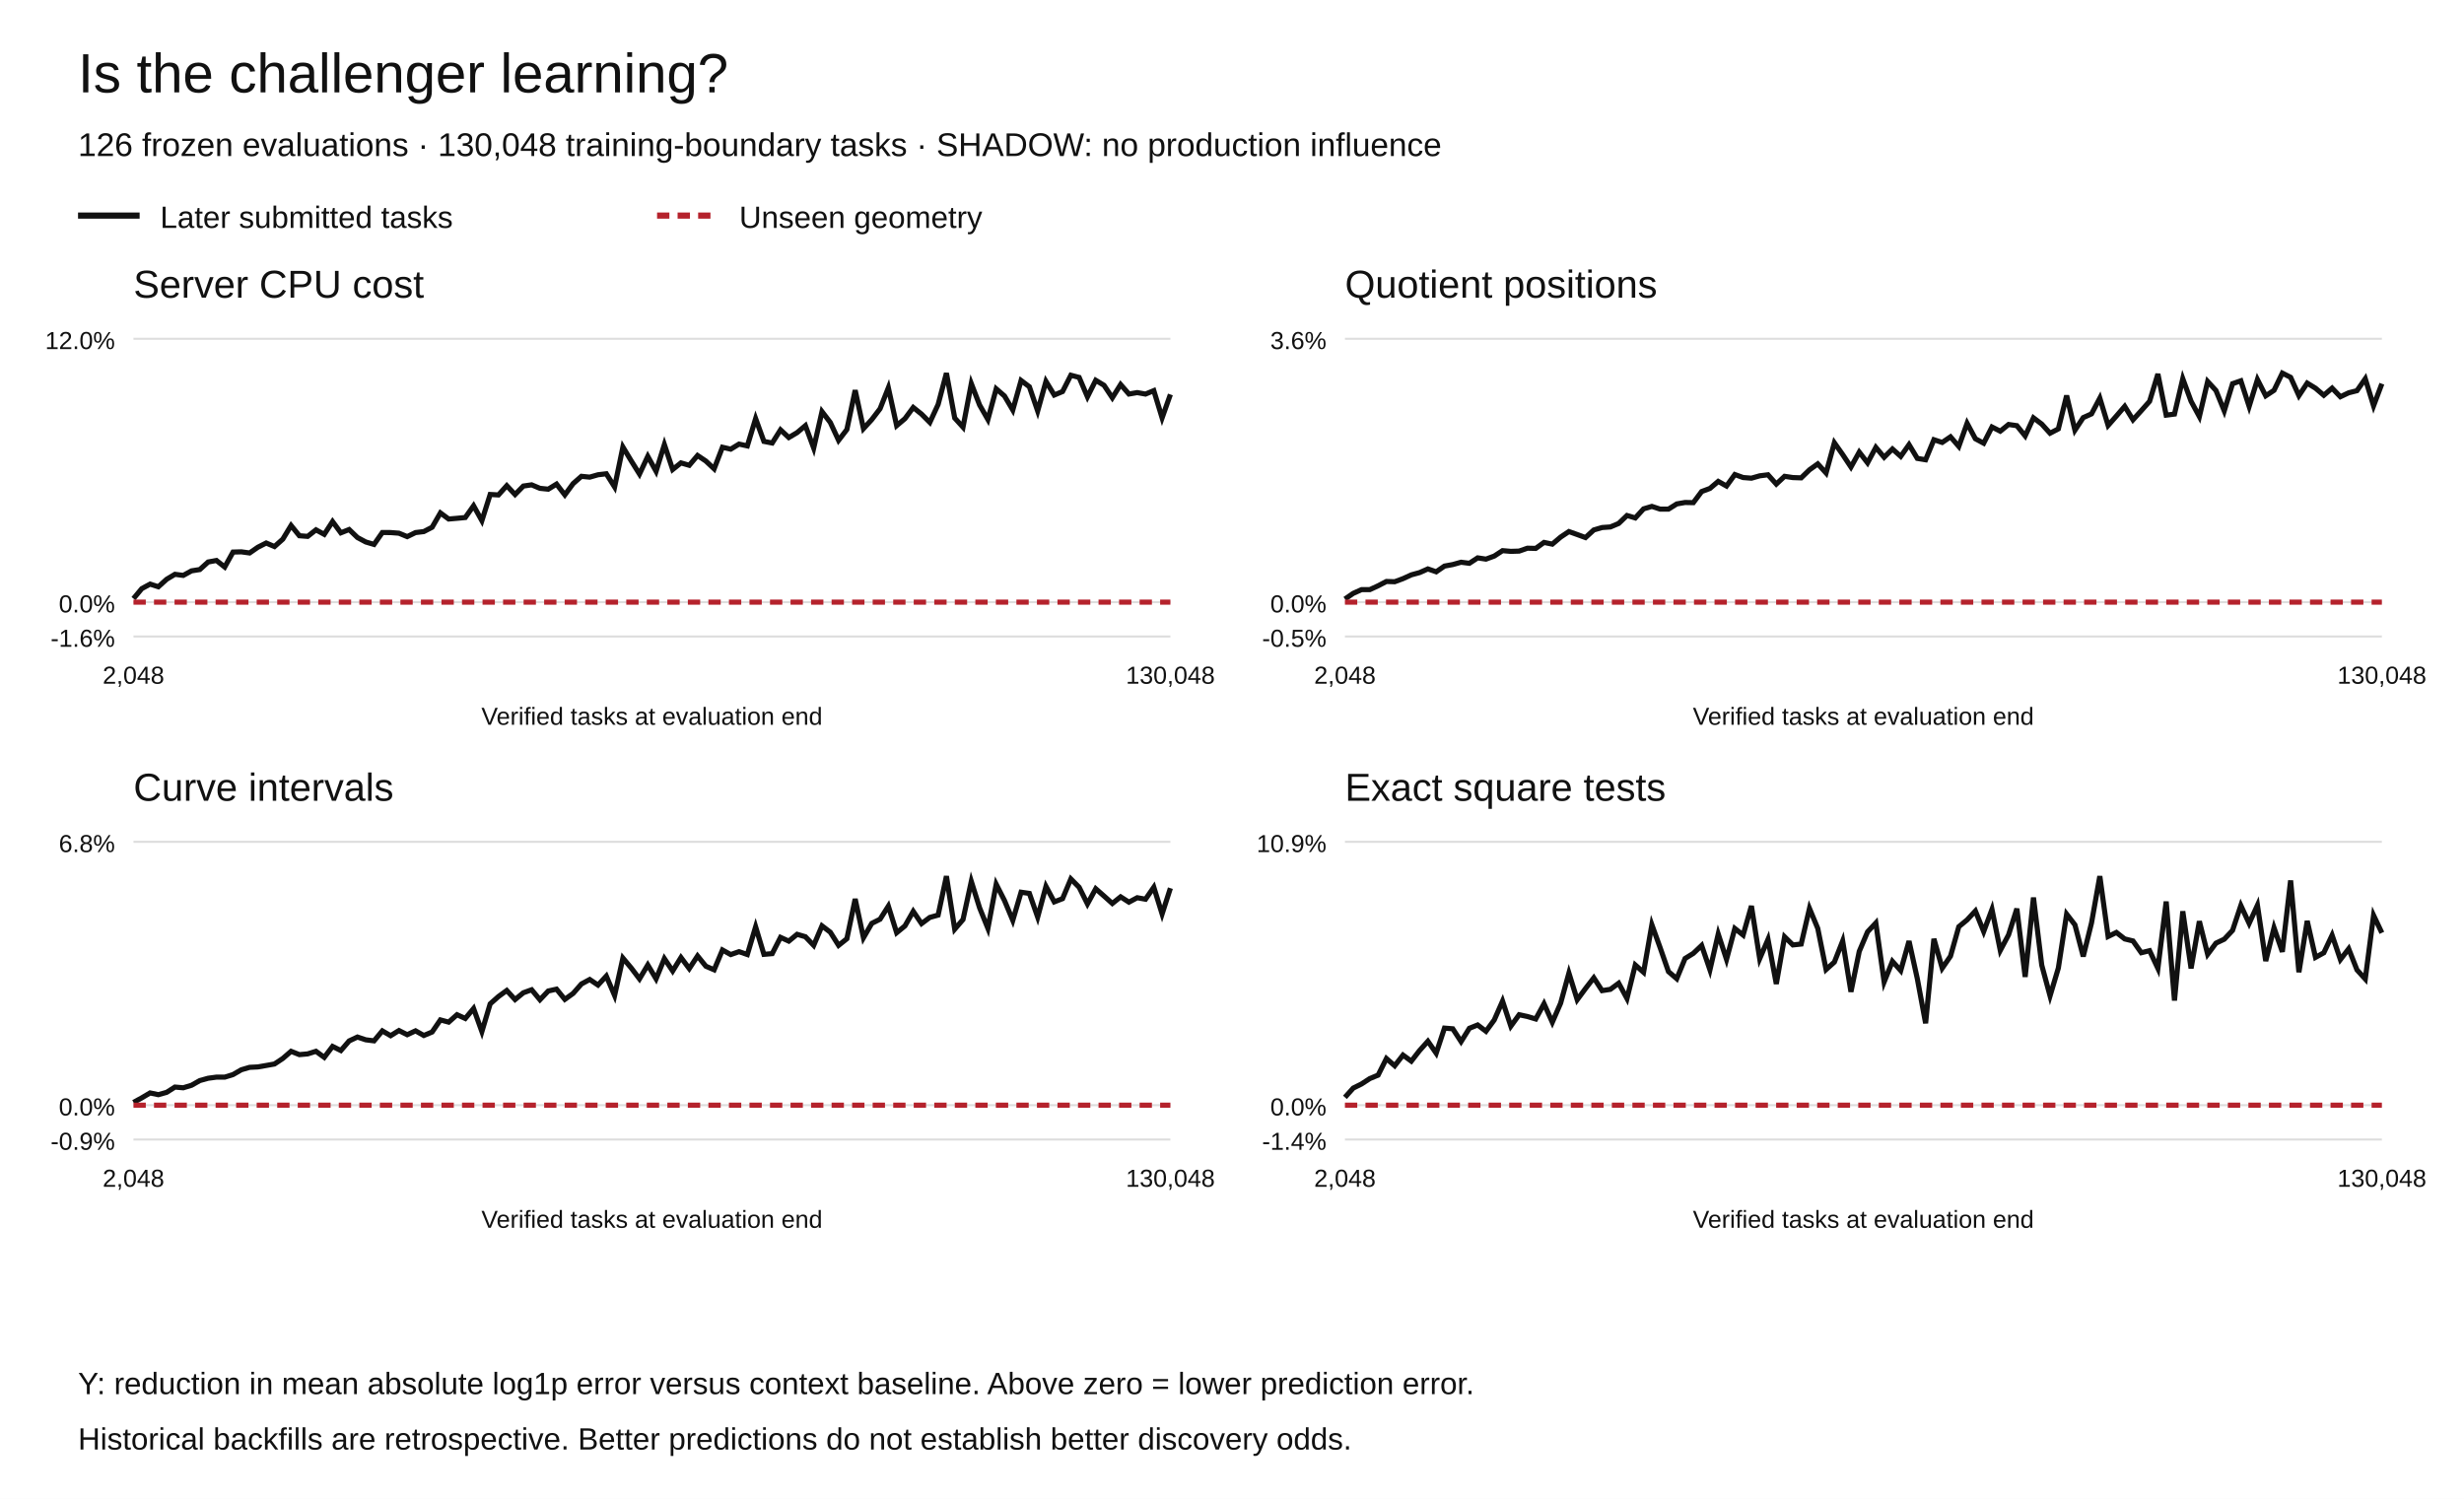
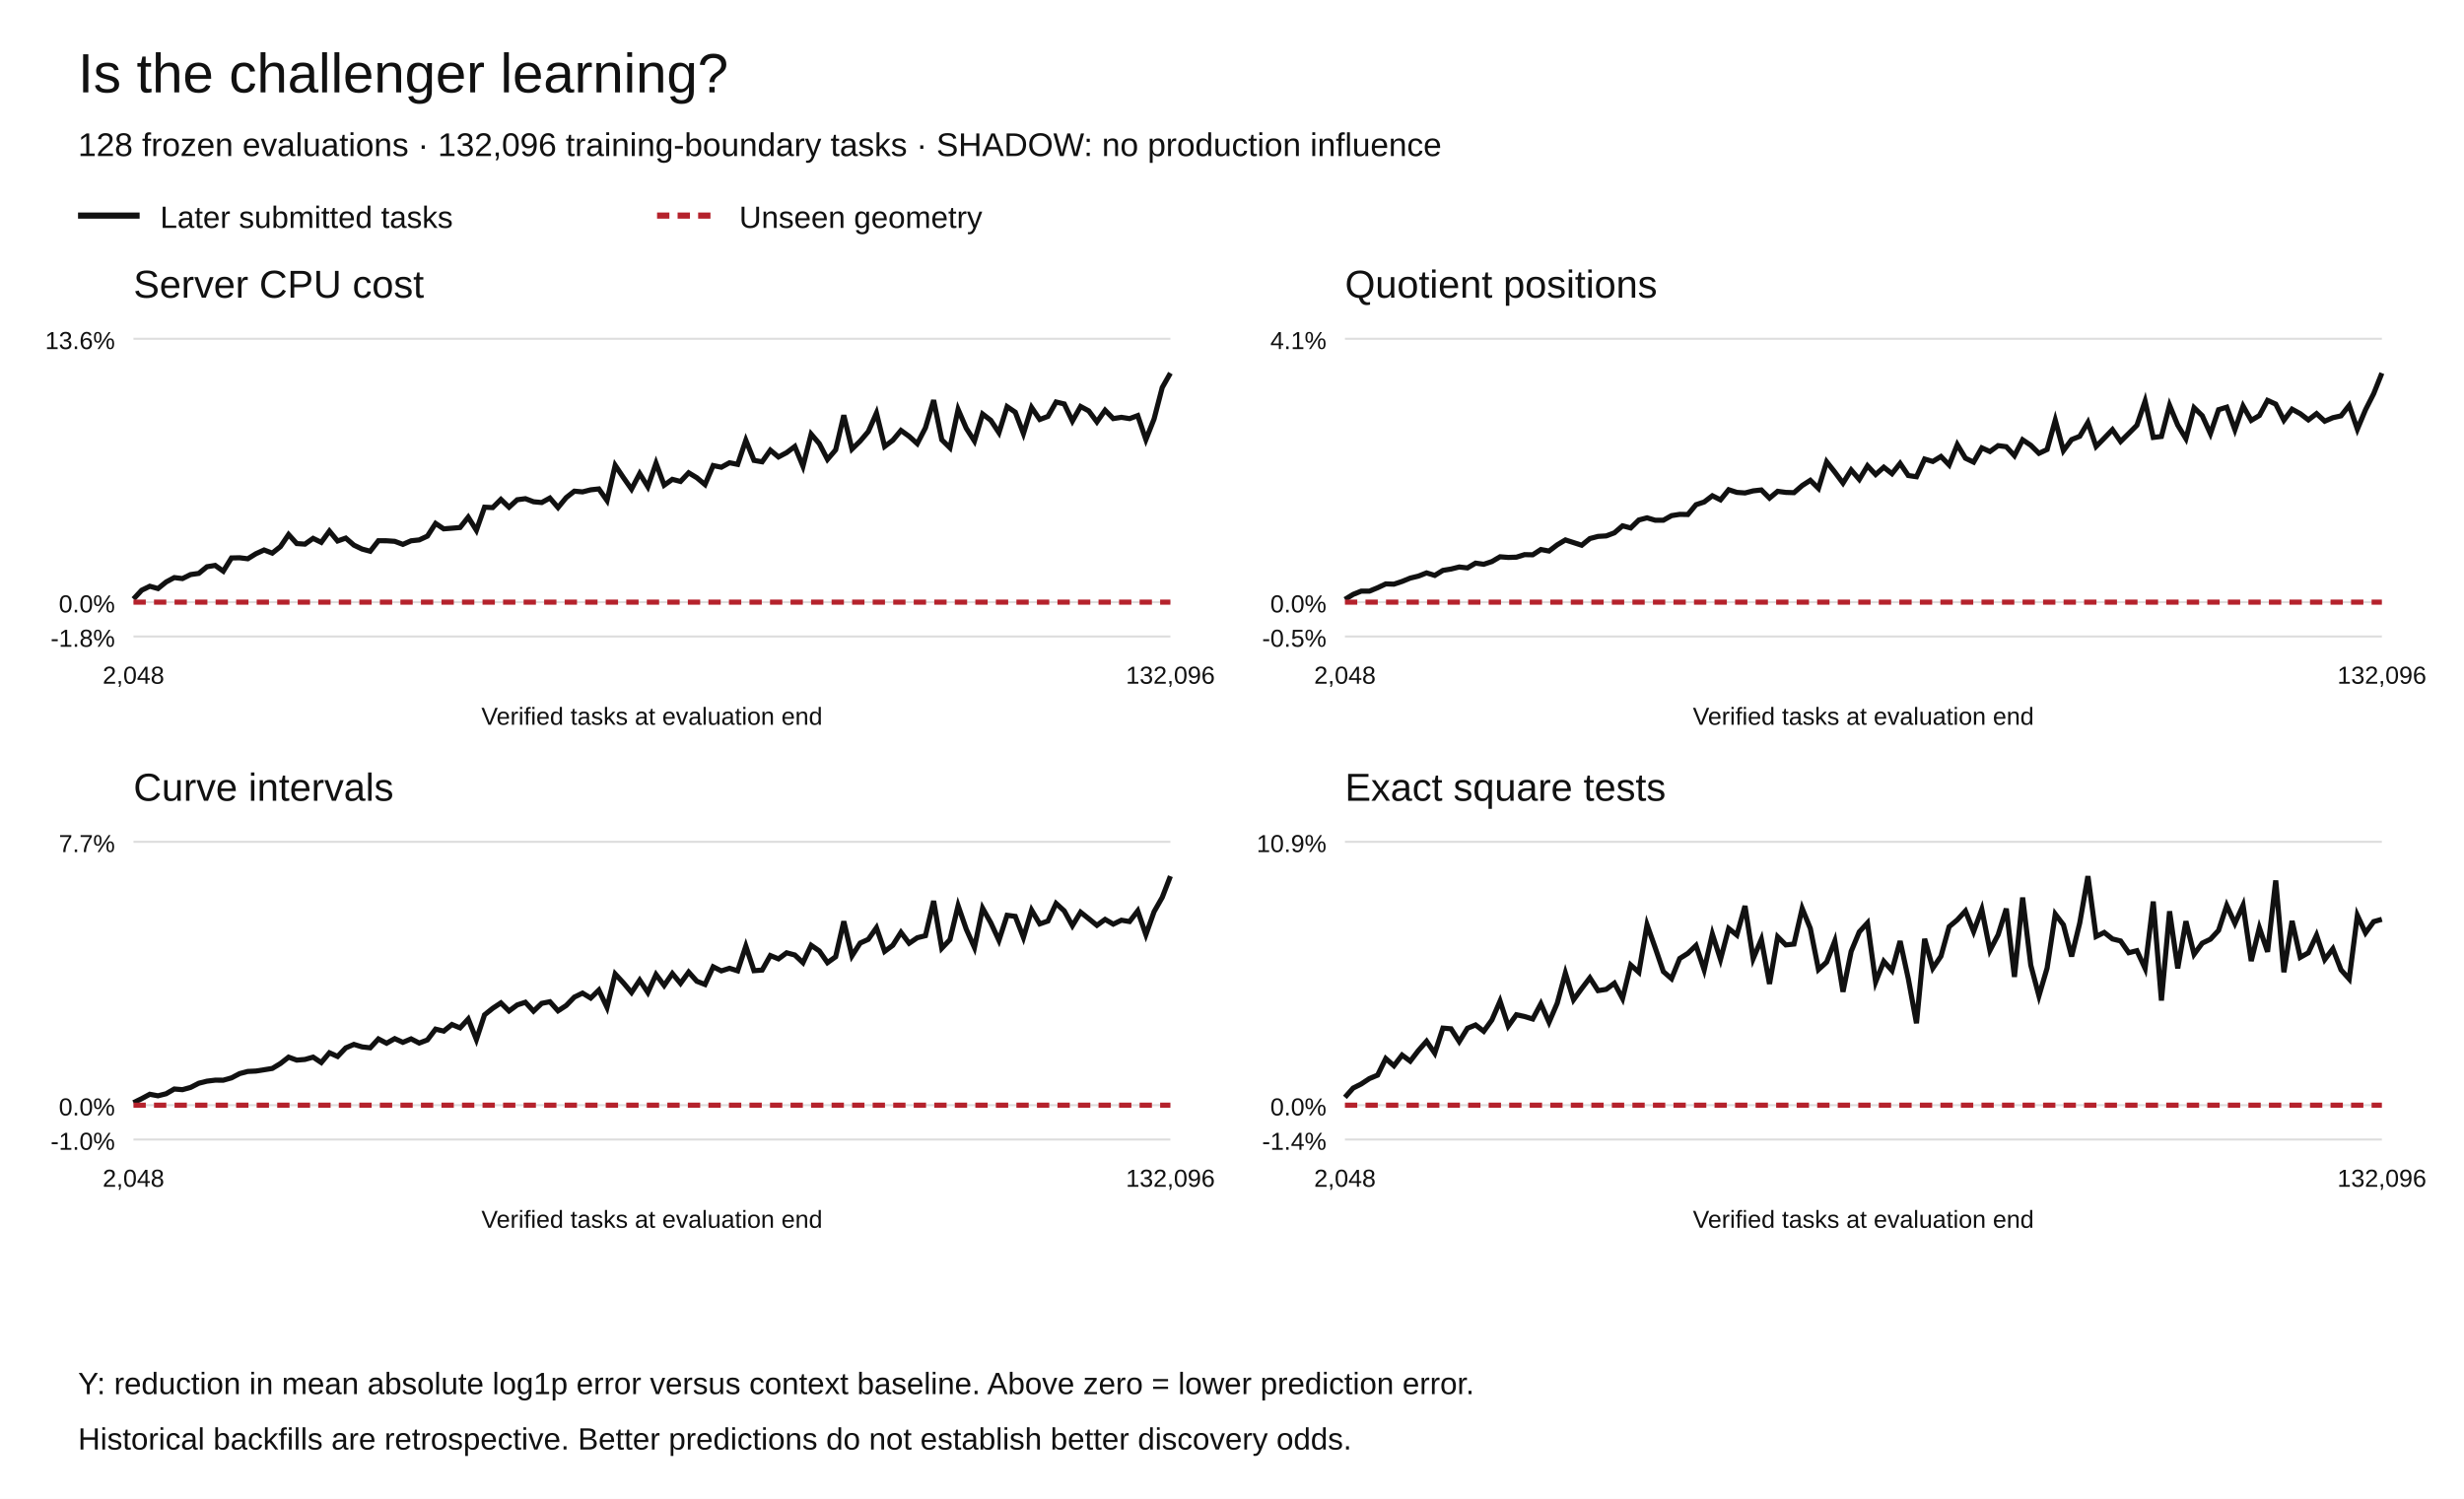
<svg xmlns="http://www.w3.org/2000/svg" width="1200" height="730" viewBox="0 0 1200 730" role="img" aria-labelledby="title desc">
  <rect width="1200" height="730" fill="white" />
  <g font-family="Arial,Helvetica,sans-serif" fill="#111">
    <text x="38" y="45" font-size="27">Is the challenger learning?</text>
-     <text x="38" y="76" font-size="16">126 frozen evaluations · 130,048 training-boundary tasks · SHADOW: no production influence</text>
+     <text x="38" y="76" font-size="16">128 frozen evaluations · 132,096 training-boundary tasks · SHADOW: no production influence</text>
    <path d="M38 105h30" stroke="#111" stroke-width="3" />
    <text x="78" y="111" font-size="15">Later submitted tasks</text>
    <path d="M320 105h30" stroke="#b5222c" stroke-width="3" stroke-dasharray="6 4" />
    <text x="360" y="111" font-size="15">Unseen geometry</text>
    <text x="65" y="145" font-size="19">Server CPU cost</text>
    <path d="M65 310.00h505" stroke="#ddd" />
-     <text x="56" y="315.00" text-anchor="end" font-size="12">-1.6%</text>
+     <text x="56" y="315.00" text-anchor="end" font-size="12">-1.8%</text>
    <path d="M65 293.27h505" stroke="#ddd" />
    <text x="56" y="298.27" text-anchor="end" font-size="12">0.0%</text>
    <path d="M65 165.00h505" stroke="#ddd" />
-     <text x="56" y="170.00" text-anchor="end" font-size="12">12.0%</text>
-     <polyline points="65.00,291.55 69.04,286.70 73.08,284.49 77.12,285.78 81.16,282.13 85.20,279.71 89.24,280.25 93.28,278.03 97.32,277.39 101.36,273.72 105.40,272.97 109.44,276.17 113.48,268.88 117.52,268.77 121.56,269.32 125.60,266.52 129.64,264.47 133.68,266.20 137.72,262.60 141.76,255.94 145.80,260.93 149.84,261.24 153.88,258.06 157.92,260.25 161.96,254.02 166.00,259.51 170.04,257.90 174.08,261.79 178.12,263.96 182.16,265.16 186.20,259.36 190.24,259.38 194.28,259.69 198.32,261.36 202.36,259.39 206.40,258.90 210.44,256.80 214.48,249.81 218.52,252.79 222.56,252.44 226.60,252.05 230.64,246.33 234.68,253.59 238.72,240.83 242.76,241.05 246.80,236.54 250.84,240.85 254.88,236.73 258.92,236.14 262.96,237.84 267.00,238.26 271.04,235.78 275.08,241.03 279.12,235.54 283.16,231.99 287.20,232.39 291.24,231.23 295.28,230.75 299.32,237.17 303.36,217.71 307.40,224.43 311.44,230.89 315.48,222.25 319.52,229.55 323.56,216.53 327.60,228.67 331.64,225.45 335.68,226.62 339.72,221.84 343.76,224.55 347.80,228.34 351.84,217.83 355.88,218.76 359.92,216.29 363.96,217.18 368.00,203.87 372.04,214.98 376.08,215.77 380.12,209.35 384.16,213.10 388.20,210.71 392.24,207.30 396.28,218.22 400.32,200.47 404.36,205.75 408.40,214.46 412.44,209.20 416.48,190.06 420.52,208.77 424.56,204.35 428.60,199.07 432.64,188.87 436.68,207.30 440.72,203.90 444.76,198.45 448.80,201.69 452.84,205.74 456.88,196.99 460.92,181.73 464.96,203.60 469.00,208.05 473.04,186.83 477.08,197.27 481.12,204.32 485.16,189.37 489.20,192.86 493.24,199.70 497.28,185.32 501.32,188.37 505.36,200.18 509.40,185.74 513.44,192.40 517.48,190.70 521.52,182.75 525.56,183.82 529.60,193.27 533.64,185.22 537.68,187.66 541.72,193.74 545.76,187.27 549.80,191.91 553.84,191.21 557.88,191.93 561.92,190.26 565.96,203.52 570.00,192.11" fill="none" stroke="#111" stroke-width="2.5" stroke-dasharray="" />
-     <polyline points="65.00,293.27 69.04,293.27 73.08,293.27 77.12,293.27 81.16,293.27 85.20,293.27 89.24,293.27 93.28,293.27 97.32,293.27 101.36,293.27 105.40,293.27 109.44,293.27 113.48,293.27 117.52,293.27 121.56,293.27 125.60,293.27 129.64,293.27 133.68,293.27 137.72,293.27 141.76,293.27 145.80,293.27 149.84,293.27 153.88,293.27 157.92,293.27 161.96,293.27 166.00,293.27 170.04,293.27 174.08,293.27 178.12,293.27 182.16,293.27 186.20,293.27 190.24,293.27 194.28,293.27 198.32,293.27 202.36,293.27 206.40,293.27 210.44,293.27 214.48,293.27 218.52,293.27 222.56,293.27 226.60,293.27 230.64,293.27 234.68,293.27 238.72,293.27 242.76,293.27 246.80,293.27 250.84,293.27 254.88,293.27 258.92,293.27 262.96,293.27 267.00,293.27 271.04,293.27 275.08,293.27 279.12,293.27 283.16,293.27 287.20,293.27 291.24,293.27 295.28,293.27 299.32,293.27 303.36,293.27 307.40,293.27 311.44,293.27 315.48,293.27 319.52,293.27 323.56,293.27 327.60,293.27 331.64,293.27 335.68,293.27 339.72,293.27 343.76,293.27 347.80,293.27 351.84,293.27 355.88,293.27 359.92,293.27 363.96,293.27 368.00,293.27 372.04,293.27 376.08,293.27 380.12,293.27 384.16,293.27 388.20,293.27 392.24,293.27 396.28,293.27 400.32,293.27 404.36,293.27 408.40,293.27 412.44,293.27 416.48,293.27 420.52,293.27 424.56,293.27 428.60,293.27 432.64,293.27 436.68,293.27 440.72,293.27 444.76,293.27 448.80,293.27 452.84,293.27 456.88,293.27 460.92,293.27 464.96,293.27 469.00,293.27 473.04,293.27 477.08,293.27 481.12,293.27 485.16,293.27 489.20,293.27 493.24,293.27 497.28,293.27 501.32,293.27 505.36,293.27 509.40,293.27 513.44,293.27 517.48,293.27 521.52,293.27 525.56,293.27 529.60,293.27 533.64,293.27 537.68,293.27 541.72,293.27 545.76,293.27 549.80,293.27 553.84,293.27 557.88,293.27 561.92,293.27 565.96,293.27 570.00,293.27" fill="none" stroke="#b5222c" stroke-width="2.5" stroke-dasharray="6 4" />
+     <text x="56" y="170.00" text-anchor="end" font-size="12">13.6%</text>
+     <polyline points="65.00,291.75 68.98,287.48 72.95,285.53 76.93,286.66 80.91,283.45 84.88,281.31 88.86,281.79 92.83,279.83 96.81,279.27 100.79,276.03 104.76,275.37 108.74,278.19 112.72,271.75 116.69,271.66 120.67,272.14 124.65,269.68 128.62,267.87 132.60,269.40 136.57,266.22 140.55,260.34 144.53,264.74 148.50,265.02 152.48,262.21 156.46,264.15 160.43,258.65 164.41,263.49 168.39,262.08 172.36,265.51 176.34,267.42 180.31,268.48 184.29,263.36 188.27,263.38 192.24,263.65 196.22,265.13 200.20,263.39 204.17,262.96 208.15,261.11 212.13,254.94 216.10,257.57 220.08,257.26 224.06,256.92 228.03,251.88 232.01,258.28 235.98,247.02 239.96,247.22 243.94,243.23 247.91,247.04 251.89,243.40 255.87,242.88 259.84,244.38 263.82,244.75 267.80,242.57 271.77,247.20 275.75,242.35 279.72,239.22 283.70,239.57 287.68,238.56 291.65,238.13 295.63,243.79 299.61,226.63 303.58,232.56 307.56,238.25 311.54,230.63 315.51,237.07 319.49,225.59 323.46,236.30 327.44,233.46 331.42,234.49 335.39,230.27 339.37,232.67 343.35,236.00 347.32,226.74 351.30,227.56 355.28,225.38 359.25,226.17 363.23,214.42 367.20,224.23 371.18,224.92 375.16,219.25 379.13,222.56 383.11,220.45 387.09,217.45 391.06,227.08 395.04,211.43 399.02,216.08 402.99,223.76 406.97,219.12 410.94,202.24 414.92,218.74 418.90,214.85 422.87,210.19 426.85,201.19 430.83,217.45 434.80,214.45 438.78,209.65 442.76,212.50 446.73,216.07 450.71,208.36 454.69,194.90 458.66,214.18 462.64,218.11 466.61,199.40 470.59,208.60 474.57,214.82 478.54,201.64 482.52,204.71 486.50,210.75 490.47,198.06 494.45,200.76 498.43,211.17 502.40,198.44 506.38,204.31 510.35,202.81 514.33,195.80 518.31,196.74 522.28,205.07 526.26,197.98 530.24,200.13 534.21,205.49 538.19,199.79 542.17,203.87 546.14,203.26 550.12,203.89 554.09,202.42 558.07,214.11 562.05,204.05 566.02,188.75 570.00,181.73" fill="none" stroke="#111" stroke-width="2.5" stroke-dasharray="" />
+     <polyline points="65.00,293.27 68.98,293.27 72.95,293.27 76.93,293.27 80.91,293.27 84.88,293.27 88.86,293.27 92.83,293.27 96.81,293.27 100.79,293.27 104.76,293.27 108.74,293.27 112.72,293.27 116.69,293.27 120.67,293.27 124.65,293.27 128.62,293.27 132.60,293.27 136.57,293.27 140.55,293.27 144.53,293.27 148.50,293.27 152.48,293.27 156.46,293.27 160.43,293.27 164.41,293.27 168.39,293.27 172.36,293.27 176.34,293.27 180.31,293.27 184.29,293.27 188.27,293.27 192.24,293.27 196.22,293.27 200.20,293.27 204.17,293.27 208.15,293.27 212.13,293.27 216.10,293.27 220.08,293.27 224.06,293.27 228.03,293.27 232.01,293.27 235.98,293.27 239.96,293.27 243.94,293.27 247.91,293.27 251.89,293.27 255.87,293.27 259.84,293.27 263.82,293.27 267.80,293.27 271.77,293.27 275.75,293.27 279.72,293.27 283.70,293.27 287.68,293.27 291.65,293.27 295.63,293.27 299.61,293.27 303.58,293.27 307.56,293.27 311.54,293.27 315.51,293.27 319.49,293.27 323.46,293.27 327.44,293.27 331.42,293.27 335.39,293.27 339.37,293.27 343.35,293.27 347.32,293.27 351.30,293.27 355.28,293.27 359.25,293.27 363.23,293.27 367.20,293.27 371.18,293.27 375.16,293.27 379.13,293.27 383.11,293.27 387.09,293.27 391.06,293.27 395.04,293.27 399.02,293.27 402.99,293.27 406.97,293.27 410.94,293.27 414.92,293.27 418.90,293.27 422.87,293.27 426.85,293.27 430.83,293.27 434.80,293.27 438.78,293.27 442.76,293.27 446.73,293.27 450.71,293.27 454.69,293.27 458.66,293.27 462.64,293.27 466.61,293.27 470.59,293.27 474.57,293.27 478.54,293.27 482.52,293.27 486.50,293.27 490.47,293.27 494.45,293.27 498.43,293.27 502.40,293.27 506.38,293.27 510.35,293.27 514.33,293.27 518.31,293.27 522.28,293.27 526.26,293.27 530.24,293.27 534.21,293.27 538.19,293.27 542.17,293.27 546.14,293.27 550.12,293.27 554.09,293.27 558.07,293.27 562.05,293.27 566.02,293.27 570.00,293.27" fill="none" stroke="#b5222c" stroke-width="2.5" stroke-dasharray="6 4" />
    <text x="65.00" y="333" text-anchor="middle" font-size="12">2,048</text>
-     <text x="570.00" y="333" text-anchor="middle" font-size="12">130,048</text>
+     <text x="570.00" y="333" text-anchor="middle" font-size="12">132,096</text>
    <text x="317.5" y="353" text-anchor="middle" font-size="12">Verified tasks at evaluation end</text>
    <text x="655" y="145" font-size="19">Quotient positions</text>
    <path d="M655 310.00h505" stroke="#ddd" />
    <text x="646" y="315.00" text-anchor="end" font-size="12">-0.5%</text>
    <path d="M655 293.27h505" stroke="#ddd" />
    <text x="646" y="298.27" text-anchor="end" font-size="12">0.0%</text>
    <path d="M655 165.00h505" stroke="#ddd" />
-     <text x="646" y="170.00" text-anchor="end" font-size="12">3.6%</text>
-     <polyline points="655.00,291.77 659.04,288.99 663.08,287.18 667.12,287.17 671.16,285.31 675.20,283.20 679.24,283.33 683.28,281.83 687.32,279.98 691.36,278.88 695.40,277.09 699.44,278.49 703.48,275.71 707.52,274.96 711.56,273.83 715.60,274.35 719.64,271.71 723.68,272.32 727.72,270.83 731.76,268.19 735.80,268.54 739.84,268.41 743.88,267.00 747.92,267.10 751.96,264.18 756.00,265.02 760.04,261.59 764.08,258.89 768.12,260.34 772.16,261.82 776.20,258.11 780.24,256.93 784.28,256.65 788.32,254.95 792.36,251.07 796.40,252.26 800.44,247.84 804.48,246.64 808.52,247.97 812.56,247.97 816.60,245.44 820.64,244.73 824.68,244.81 828.72,239.40 832.76,237.89 836.80,234.46 840.84,236.72 844.88,231.12 848.92,232.58 852.96,232.90 857.00,231.75 861.04,231.24 865.08,235.76 869.12,231.99 873.16,232.60 877.20,232.74 881.24,228.82 885.28,225.93 889.32,230.37 893.36,215.66 897.40,221.38 901.44,227.47 905.48,220.19 909.52,225.43 913.56,217.89 917.60,222.71 921.64,218.68 925.68,222.27 929.72,216.56 933.76,223.26 937.80,223.93 941.84,214.16 945.88,215.49 949.92,212.75 953.96,217.43 958.00,206.16 962.04,213.70 966.08,215.86 970.12,207.97 974.16,210.01 978.20,206.74 982.24,207.32 986.28,212.31 990.32,203.51 994.36,206.55 998.40,211.00 1002.44,208.89 1006.48,192.66 1010.52,209.53 1014.56,203.39 1018.60,201.58 1022.64,193.91 1026.68,207.20 1030.72,202.61 1034.76,197.92 1038.80,204.46 1042.84,200.00 1046.88,195.46 1050.92,182.14 1054.96,202.20 1059.00,201.67 1063.04,184.44 1067.08,195.44 1071.12,202.90 1075.16,185.79 1079.20,190.18 1083.24,200.12 1087.28,186.88 1091.32,185.48 1095.36,197.95 1099.40,184.85 1103.44,192.78 1107.48,190.11 1111.52,181.73 1115.56,183.77 1119.60,192.71 1123.64,186.59 1127.68,189.07 1131.72,192.52 1135.76,189.04 1139.80,193.23 1143.84,191.31 1147.88,190.28 1151.92,184.46 1155.96,197.65 1160.00,186.89" fill="none" stroke="#111" stroke-width="2.5" stroke-dasharray="" />
-     <polyline points="655.00,293.27 659.04,293.27 663.08,293.27 667.12,293.27 671.16,293.27 675.20,293.27 679.24,293.27 683.28,293.27 687.32,293.27 691.36,293.27 695.40,293.27 699.44,293.27 703.48,293.27 707.52,293.27 711.56,293.27 715.60,293.27 719.64,293.27 723.68,293.27 727.72,293.27 731.76,293.27 735.80,293.27 739.84,293.27 743.88,293.27 747.92,293.27 751.96,293.27 756.00,293.27 760.04,293.27 764.08,293.27 768.12,293.27 772.16,293.27 776.20,293.27 780.24,293.27 784.28,293.27 788.32,293.27 792.36,293.27 796.40,293.27 800.44,293.27 804.48,293.27 808.52,293.27 812.56,293.27 816.60,293.27 820.64,293.27 824.68,293.27 828.72,293.27 832.76,293.27 836.80,293.27 840.84,293.27 844.88,293.27 848.92,293.27 852.96,293.27 857.00,293.27 861.04,293.27 865.08,293.27 869.12,293.27 873.16,293.27 877.20,293.27 881.24,293.27 885.28,293.27 889.32,293.27 893.36,293.27 897.40,293.27 901.44,293.27 905.48,293.27 909.52,293.27 913.56,293.27 917.60,293.27 921.64,293.27 925.68,293.27 929.72,293.27 933.76,293.27 937.80,293.27 941.84,293.27 945.88,293.27 949.92,293.27 953.96,293.27 958.00,293.27 962.04,293.27 966.08,293.27 970.12,293.27 974.16,293.27 978.20,293.27 982.24,293.27 986.28,293.27 990.32,293.27 994.36,293.27 998.40,293.27 1002.44,293.27 1006.48,293.27 1010.52,293.27 1014.56,293.27 1018.60,293.27 1022.64,293.27 1026.68,293.27 1030.72,293.27 1034.76,293.27 1038.80,293.27 1042.84,293.27 1046.88,293.27 1050.92,293.27 1054.96,293.27 1059.00,293.27 1063.04,293.27 1067.08,293.27 1071.12,293.27 1075.16,293.27 1079.20,293.27 1083.24,293.27 1087.28,293.27 1091.32,293.27 1095.36,293.27 1099.40,293.27 1103.44,293.27 1107.48,293.27 1111.52,293.27 1115.56,293.27 1119.60,293.27 1123.64,293.27 1127.68,293.27 1131.72,293.27 1135.76,293.27 1139.80,293.27 1143.84,293.27 1147.88,293.27 1151.92,293.27 1155.96,293.27 1160.00,293.27" fill="none" stroke="#b5222c" stroke-width="2.5" stroke-dasharray="6 4" />
+     <text x="646" y="170.00" text-anchor="end" font-size="12">4.1%</text>
+     <polyline points="655.00,291.94 658.98,289.50 662.95,287.91 666.93,287.90 670.91,286.26 674.88,284.39 678.86,284.51 682.83,283.19 686.81,281.56 690.79,280.59 694.76,279.02 698.74,280.25 702.72,277.80 706.69,277.14 710.67,276.14 714.65,276.60 718.62,274.27 722.60,274.82 726.57,273.51 730.55,271.18 734.53,271.49 738.50,271.37 742.48,270.13 746.46,270.21 750.43,267.64 754.41,268.38 758.39,265.36 762.36,262.98 766.34,264.26 770.31,265.56 774.29,262.30 778.27,261.25 782.24,261.01 786.22,259.51 790.20,256.10 794.17,257.14 798.15,253.25 802.13,252.20 806.10,253.37 810.08,253.37 814.06,251.14 818.03,250.51 822.01,250.58 825.98,245.81 829.96,244.49 833.94,241.46 837.91,243.45 841.89,238.52 845.87,239.81 849.84,240.09 853.82,239.07 857.80,238.63 861.77,242.61 865.75,239.29 869.72,239.82 873.70,239.95 877.68,236.49 881.65,233.94 885.63,237.86 889.61,224.90 893.58,229.94 897.56,235.30 901.54,228.89 905.51,233.51 909.49,226.86 913.46,231.11 917.44,227.56 921.42,230.72 925.39,225.69 929.37,231.60 933.35,232.19 937.32,223.58 941.30,224.75 945.28,222.33 949.25,226.46 953.23,216.53 957.20,223.17 961.18,225.08 965.16,218.13 969.13,219.92 973.11,217.04 977.09,217.56 981.06,221.95 985.04,214.20 989.02,216.87 992.99,220.80 996.97,218.93 1000.94,204.64 1004.92,219.50 1008.90,214.09 1012.87,212.50 1016.85,205.74 1020.83,217.45 1024.80,213.41 1028.78,209.27 1032.76,215.03 1036.73,211.11 1040.71,207.11 1044.69,195.37 1048.66,213.05 1052.64,212.58 1056.61,197.40 1060.59,207.08 1064.57,213.65 1068.54,198.59 1072.52,202.45 1076.50,211.21 1080.47,199.55 1084.45,198.31 1088.43,209.30 1092.40,197.76 1096.38,204.74 1100.35,202.39 1104.33,195.01 1108.31,196.81 1112.28,204.68 1116.26,199.29 1120.24,201.48 1124.21,204.51 1128.19,201.45 1132.17,205.14 1136.14,203.44 1140.12,202.54 1144.09,197.42 1148.07,209.04 1152.05,199.55 1156.02,191.72 1160.00,181.73" fill="none" stroke="#111" stroke-width="2.5" stroke-dasharray="" />
+     <polyline points="655.00,293.27 658.98,293.27 662.95,293.27 666.93,293.27 670.91,293.27 674.88,293.27 678.86,293.27 682.83,293.27 686.81,293.27 690.79,293.27 694.76,293.27 698.74,293.27 702.72,293.27 706.69,293.27 710.67,293.27 714.65,293.27 718.62,293.27 722.60,293.27 726.57,293.27 730.55,293.27 734.53,293.27 738.50,293.27 742.48,293.27 746.46,293.27 750.43,293.27 754.41,293.27 758.39,293.27 762.36,293.27 766.34,293.27 770.31,293.27 774.29,293.27 778.27,293.27 782.24,293.27 786.22,293.27 790.20,293.27 794.17,293.27 798.15,293.27 802.13,293.27 806.10,293.27 810.08,293.27 814.06,293.27 818.03,293.27 822.01,293.27 825.98,293.27 829.96,293.27 833.94,293.27 837.91,293.27 841.89,293.27 845.87,293.27 849.84,293.27 853.82,293.27 857.80,293.27 861.77,293.27 865.75,293.27 869.72,293.27 873.70,293.27 877.68,293.27 881.65,293.27 885.63,293.27 889.61,293.27 893.58,293.27 897.56,293.27 901.54,293.27 905.51,293.27 909.49,293.27 913.46,293.27 917.44,293.27 921.42,293.27 925.39,293.27 929.37,293.27 933.35,293.27 937.32,293.27 941.30,293.27 945.28,293.27 949.25,293.27 953.23,293.27 957.20,293.27 961.18,293.27 965.16,293.27 969.13,293.27 973.11,293.27 977.09,293.27 981.06,293.27 985.04,293.27 989.02,293.27 992.99,293.27 996.97,293.27 1000.94,293.27 1004.92,293.27 1008.90,293.27 1012.87,293.27 1016.85,293.27 1020.83,293.27 1024.80,293.27 1028.78,293.27 1032.76,293.27 1036.73,293.27 1040.71,293.27 1044.69,293.27 1048.66,293.27 1052.64,293.27 1056.61,293.27 1060.59,293.27 1064.57,293.27 1068.54,293.27 1072.52,293.27 1076.50,293.27 1080.47,293.27 1084.45,293.27 1088.43,293.27 1092.40,293.27 1096.38,293.27 1100.35,293.27 1104.33,293.27 1108.31,293.27 1112.28,293.27 1116.26,293.27 1120.24,293.27 1124.21,293.27 1128.19,293.27 1132.17,293.27 1136.14,293.27 1140.12,293.27 1144.09,293.27 1148.07,293.27 1152.05,293.27 1156.02,293.27 1160.00,293.27" fill="none" stroke="#b5222c" stroke-width="2.5" stroke-dasharray="6 4" />
    <text x="655.00" y="333" text-anchor="middle" font-size="12">2,048</text>
-     <text x="1160.00" y="333" text-anchor="middle" font-size="12">130,048</text>
+     <text x="1160.00" y="333" text-anchor="middle" font-size="12">132,096</text>
    <text x="907.5" y="353" text-anchor="middle" font-size="12">Verified tasks at evaluation end</text>
    <text x="65" y="390" font-size="19">Curve intervals</text>
    <path d="M65 555.00h505" stroke="#ddd" />
-     <text x="56" y="560.00" text-anchor="end" font-size="12">-0.9%</text>
+     <text x="56" y="560.00" text-anchor="end" font-size="12">-1.0%</text>
    <path d="M65 538.27h505" stroke="#ddd" />
    <text x="56" y="543.27" text-anchor="end" font-size="12">0.0%</text>
    <path d="M65 410.00h505" stroke="#ddd" />
-     <text x="56" y="415.00" text-anchor="end" font-size="12">6.8%</text>
-     <polyline points="65.00,536.91 69.04,534.71 73.08,532.31 77.12,533.16 81.16,532.02 85.20,529.45 89.24,529.80 93.28,528.57 97.32,526.28 101.36,525.16 105.40,524.61 109.44,524.62 113.48,523.37 117.52,521.03 121.56,519.84 125.60,519.64 129.64,518.94 133.68,518.21 137.72,515.53 141.76,512.04 145.80,513.65 149.84,513.29 153.88,512.03 157.92,514.99 161.96,509.66 166.00,511.66 170.04,506.98 174.08,505.08 178.12,506.43 182.16,506.94 186.20,502.09 190.24,504.43 194.28,501.92 198.32,503.95 202.36,502.06 206.40,504.33 210.44,502.64 214.48,496.74 218.52,497.82 222.56,494.21 226.60,496.04 230.64,491.19 234.68,502.43 238.72,488.92 242.76,485.35 246.80,482.41 250.84,486.83 254.88,483.52 258.92,482.06 262.96,486.92 267.00,482.66 271.04,481.76 275.08,486.74 279.12,483.84 283.16,479.24 287.20,477.06 291.24,479.77 295.28,475.40 299.32,484.85 303.36,466.61 307.40,471.43 311.44,476.76 315.48,469.97 319.52,476.74 323.56,466.88 327.60,472.91 331.64,466.35 335.68,471.75 339.72,465.59 343.76,470.59 347.80,472.34 351.84,462.69 355.88,464.92 359.92,463.50 363.96,464.89 368.00,451.40 372.04,464.81 376.08,464.46 380.12,456.54 384.16,458.37 388.20,455.05 392.24,456.23 396.28,460.45 400.32,450.94 404.36,454.01 408.40,460.43 412.44,457.21 416.48,437.84 420.52,456.74 424.56,449.73 428.60,447.70 432.64,441.33 436.68,454.28 440.72,450.96 444.76,443.87 448.80,449.84 452.84,446.82 456.88,445.69 460.92,426.73 464.96,452.56 469.00,447.86 473.04,429.28 477.08,442.17 481.12,452.16 485.16,430.65 489.20,438.61 493.24,448.27 497.28,434.55 501.32,435.14 505.36,446.67 509.40,431.71 513.44,439.26 517.48,437.69 521.52,428.08 525.56,432.15 529.60,440.25 533.64,432.86 537.68,436.41 541.72,440.03 545.76,436.80 549.80,439.39 553.84,437.23 557.88,437.96 561.92,432.12 565.96,445.14 570.00,432.58" fill="none" stroke="#111" stroke-width="2.5" stroke-dasharray="" />
-     <polyline points="65.00,538.27 69.04,538.27 73.08,538.27 77.12,538.27 81.16,538.27 85.20,538.27 89.24,538.27 93.28,538.27 97.32,538.27 101.36,538.27 105.40,538.27 109.44,538.27 113.48,538.27 117.52,538.27 121.56,538.27 125.60,538.27 129.64,538.27 133.68,538.27 137.72,538.27 141.76,538.27 145.80,538.27 149.84,538.27 153.88,538.27 157.92,538.27 161.96,538.27 166.00,538.27 170.04,538.27 174.08,538.27 178.12,538.27 182.16,538.27 186.20,538.27 190.24,538.27 194.28,538.27 198.32,538.27 202.36,538.27 206.40,538.27 210.44,538.27 214.48,538.27 218.52,538.27 222.56,538.27 226.60,538.27 230.64,538.27 234.68,538.27 238.72,538.27 242.76,538.27 246.80,538.27 250.84,538.27 254.88,538.27 258.92,538.27 262.96,538.27 267.00,538.27 271.04,538.27 275.08,538.27 279.12,538.27 283.16,538.27 287.20,538.27 291.24,538.27 295.28,538.27 299.32,538.27 303.36,538.27 307.40,538.27 311.44,538.27 315.48,538.27 319.52,538.27 323.56,538.27 327.60,538.27 331.64,538.27 335.68,538.27 339.72,538.27 343.76,538.27 347.80,538.27 351.84,538.27 355.88,538.27 359.92,538.27 363.96,538.27 368.00,538.27 372.04,538.27 376.08,538.27 380.12,538.27 384.16,538.27 388.20,538.27 392.24,538.27 396.28,538.27 400.32,538.27 404.36,538.27 408.40,538.27 412.44,538.27 416.48,538.27 420.52,538.27 424.56,538.27 428.60,538.27 432.64,538.27 436.68,538.27 440.72,538.27 444.76,538.27 448.80,538.27 452.84,538.27 456.88,538.27 460.92,538.27 464.96,538.27 469.00,538.27 473.04,538.27 477.08,538.27 481.12,538.27 485.16,538.27 489.20,538.27 493.24,538.27 497.28,538.27 501.32,538.27 505.36,538.27 509.40,538.27 513.44,538.27 517.48,538.27 521.52,538.27 525.56,538.27 529.60,538.27 533.64,538.27 537.68,538.27 541.72,538.27 545.76,538.27 549.80,538.27 553.84,538.27 557.88,538.27 561.92,538.27 565.96,538.27 570.00,538.27" fill="none" stroke="#b5222c" stroke-width="2.5" stroke-dasharray="6 4" />
+     <text x="56" y="415.00" text-anchor="end" font-size="12">7.7%</text>
+     <polyline points="65.00,537.05 68.98,535.10 72.95,532.96 76.93,533.71 80.91,532.70 84.88,530.40 88.86,530.72 92.83,529.62 96.81,527.58 100.79,526.58 104.76,526.09 108.74,526.10 112.72,524.98 116.69,522.90 120.67,521.84 124.65,521.65 128.62,521.03 132.60,520.38 136.57,517.99 140.55,514.88 144.53,516.32 148.50,516.00 152.48,514.87 156.46,517.51 160.43,512.76 164.41,514.54 168.39,510.37 172.36,508.67 176.34,509.88 180.31,510.33 184.29,506.01 188.27,508.10 192.24,505.86 196.22,507.67 200.20,505.98 204.17,508.01 208.15,506.50 212.13,501.24 216.10,502.20 220.08,498.98 224.06,500.62 228.03,496.29 232.01,506.31 235.98,494.26 239.96,491.08 243.94,488.46 247.91,492.40 251.89,489.45 255.87,488.15 259.84,492.48 263.82,488.68 267.80,487.88 271.77,492.32 275.75,489.73 279.72,485.63 283.70,483.69 287.68,486.11 291.65,482.21 295.63,490.64 299.61,474.37 303.58,478.67 307.56,483.42 311.54,477.37 315.51,483.41 319.49,474.62 323.46,479.99 327.44,474.14 331.42,478.96 335.39,473.46 339.37,477.92 343.35,479.48 347.32,470.88 351.30,472.87 355.28,471.60 359.25,472.84 363.23,460.81 367.20,472.77 371.18,472.46 375.16,465.40 379.13,467.02 383.11,464.06 387.09,465.12 391.06,468.88 395.04,460.40 399.02,463.14 402.99,468.86 406.97,465.99 410.94,448.72 414.92,465.57 418.90,459.32 422.87,457.51 426.85,451.83 430.83,463.38 434.80,460.41 438.78,454.10 442.76,459.42 446.73,456.72 450.71,455.72 454.69,438.81 458.66,461.85 462.64,457.65 466.61,441.09 470.59,452.58 474.57,461.49 478.54,442.31 482.52,449.40 486.50,458.02 490.47,445.79 494.45,446.31 498.43,456.59 502.40,443.26 506.38,449.98 510.35,448.59 514.33,440.01 518.31,443.65 522.28,450.87 526.26,444.28 530.24,447.45 534.21,450.67 538.19,447.79 542.17,450.10 546.14,448.18 550.12,448.83 554.09,443.62 558.07,455.23 562.05,444.03 566.02,437.07 570.00,426.73" fill="none" stroke="#111" stroke-width="2.5" stroke-dasharray="" />
+     <polyline points="65.00,538.27 68.98,538.27 72.95,538.27 76.93,538.27 80.91,538.27 84.88,538.27 88.86,538.27 92.83,538.27 96.81,538.27 100.79,538.27 104.76,538.27 108.74,538.27 112.72,538.27 116.69,538.27 120.67,538.27 124.65,538.27 128.62,538.27 132.60,538.27 136.57,538.27 140.55,538.27 144.53,538.27 148.50,538.27 152.48,538.27 156.46,538.27 160.43,538.27 164.41,538.27 168.39,538.27 172.36,538.27 176.34,538.27 180.31,538.27 184.29,538.27 188.27,538.27 192.24,538.27 196.22,538.27 200.20,538.27 204.17,538.27 208.15,538.27 212.13,538.27 216.10,538.27 220.08,538.27 224.06,538.27 228.03,538.27 232.01,538.27 235.98,538.27 239.96,538.27 243.94,538.27 247.91,538.27 251.89,538.27 255.87,538.27 259.84,538.27 263.82,538.27 267.80,538.27 271.77,538.27 275.75,538.27 279.72,538.27 283.70,538.27 287.68,538.27 291.65,538.27 295.63,538.27 299.61,538.27 303.58,538.27 307.56,538.27 311.54,538.27 315.51,538.27 319.49,538.27 323.46,538.27 327.44,538.27 331.42,538.27 335.39,538.27 339.37,538.27 343.35,538.27 347.32,538.27 351.30,538.27 355.28,538.27 359.25,538.27 363.23,538.27 367.20,538.27 371.18,538.27 375.16,538.27 379.13,538.27 383.11,538.27 387.09,538.27 391.06,538.27 395.04,538.27 399.02,538.27 402.99,538.27 406.97,538.27 410.94,538.27 414.92,538.27 418.90,538.27 422.87,538.27 426.85,538.27 430.83,538.27 434.80,538.27 438.78,538.27 442.76,538.27 446.73,538.27 450.71,538.27 454.69,538.27 458.66,538.27 462.64,538.27 466.61,538.27 470.59,538.27 474.57,538.27 478.54,538.27 482.52,538.27 486.50,538.27 490.47,538.27 494.45,538.27 498.43,538.27 502.40,538.27 506.38,538.27 510.35,538.27 514.33,538.27 518.31,538.27 522.28,538.27 526.26,538.27 530.24,538.27 534.21,538.27 538.19,538.27 542.17,538.27 546.14,538.27 550.12,538.27 554.09,538.27 558.07,538.27 562.05,538.27 566.02,538.27 570.00,538.27" fill="none" stroke="#b5222c" stroke-width="2.5" stroke-dasharray="6 4" />
    <text x="65.00" y="578" text-anchor="middle" font-size="12">2,048</text>
-     <text x="570.00" y="578" text-anchor="middle" font-size="12">130,048</text>
+     <text x="570.00" y="578" text-anchor="middle" font-size="12">132,096</text>
    <text x="317.5" y="598" text-anchor="middle" font-size="12">Verified tasks at evaluation end</text>
    <text x="655" y="390" font-size="19">Exact square tests</text>
    <path d="M655 555.00h505" stroke="#ddd" />
    <text x="646" y="560.00" text-anchor="end" font-size="12">-1.4%</text>
    <path d="M655 538.27h505" stroke="#ddd" />
    <text x="646" y="543.27" text-anchor="end" font-size="12">0.0%</text>
    <path d="M655 410.00h505" stroke="#ddd" />
    <text x="646" y="415.00" text-anchor="end" font-size="12">10.9%</text>
-     <polyline points="655.00,534.46 659.04,529.95 663.08,527.94 667.12,525.31 671.16,523.63 675.20,515.55 679.24,519.08 683.28,513.87 687.32,516.83 691.36,511.64 695.40,507.13 699.44,512.96 703.48,500.74 707.52,501.07 711.56,507.31 715.60,500.83 719.64,499.20 723.68,502.28 727.72,496.77 731.76,487.58 735.80,499.80 739.84,494.22 743.88,495.08 747.92,496.29 751.96,488.86 756.00,497.89 760.04,488.61 764.08,473.93 768.12,486.93 772.16,481.46 776.20,476.24 780.24,482.48 784.28,481.85 788.32,478.87 792.36,486.33 796.40,469.99 800.44,473.56 804.48,450.39 808.52,461.59 812.56,473.21 816.60,476.67 820.64,466.84 824.68,464.33 828.72,460.49 832.76,472.36 836.80,454.92 840.84,467.28 844.88,452.21 848.92,455.41 852.96,441.24 857.00,466.91 861.04,457.52 865.08,479.22 869.12,456.26 873.16,460.22 877.20,459.79 881.24,442.45 885.28,452.19 889.32,472.21 893.36,468.58 897.40,458.31 901.44,483.05 905.48,463.37 909.52,453.85 913.56,449.52 917.60,478.26 921.64,468.22 925.68,472.72 929.72,458.35 933.76,476.68 937.80,498.39 941.84,457.25 945.88,471.57 949.92,465.69 953.96,451.35 958.00,448.03 962.04,443.69 966.08,453.72 970.12,442.91 974.16,462.90 978.20,455.30 982.24,442.55 986.28,475.80 990.32,437.14 994.36,470.09 998.40,485.05 1002.44,471.49 1006.48,445.21 1010.52,450.44 1014.56,465.83 1018.60,449.49 1022.64,426.73 1026.68,456.11 1030.72,454.15 1034.76,457.30 1038.80,458.29 1042.84,464.02 1046.88,463.03 1050.92,471.65 1054.96,439.08 1059.00,487.32 1063.04,443.83 1067.08,471.65 1071.12,448.69 1075.16,464.79 1079.20,459.36 1083.24,457.44 1087.28,453.15 1091.32,441.01 1095.36,449.74 1099.40,440.89 1103.44,468.07 1107.48,451.88 1111.52,463.58 1115.56,428.82 1119.60,473.52 1123.64,448.53 1127.68,466.28 1131.72,464.05 1135.76,455.48 1139.80,467.35 1143.84,462.10 1147.88,472.38 1151.92,476.82 1155.96,445.81 1160.00,454.34" fill="none" stroke="#111" stroke-width="2.5" stroke-dasharray="" />
-     <polyline points="655.00,538.27 659.04,538.27 663.08,538.27 667.12,538.27 671.16,538.27 675.20,538.27 679.24,538.27 683.28,538.27 687.32,538.27 691.36,538.27 695.40,538.27 699.44,538.27 703.48,538.27 707.52,538.27 711.56,538.27 715.60,538.27 719.64,538.27 723.68,538.27 727.72,538.27 731.76,538.27 735.80,538.27 739.84,538.27 743.88,538.27 747.92,538.27 751.96,538.27 756.00,538.27 760.04,538.27 764.08,538.27 768.12,538.27 772.16,538.27 776.20,538.27 780.24,538.27 784.28,538.27 788.32,538.27 792.36,538.27 796.40,538.27 800.44,538.27 804.48,538.27 808.52,538.27 812.56,538.27 816.60,538.27 820.64,538.27 824.68,538.27 828.72,538.27 832.76,538.27 836.80,538.27 840.84,538.27 844.88,538.27 848.92,538.27 852.96,538.27 857.00,538.27 861.04,538.27 865.08,538.27 869.12,538.27 873.16,538.27 877.20,538.27 881.24,538.27 885.28,538.27 889.32,538.27 893.36,538.27 897.40,538.27 901.44,538.27 905.48,538.27 909.52,538.27 913.56,538.27 917.60,538.27 921.64,538.27 925.68,538.27 929.72,538.27 933.76,538.27 937.80,538.27 941.84,538.27 945.88,538.27 949.92,538.27 953.96,538.27 958.00,538.27 962.04,538.27 966.08,538.27 970.12,538.27 974.16,538.27 978.20,538.27 982.24,538.27 986.28,538.27 990.32,538.27 994.36,538.27 998.40,538.27 1002.44,538.27 1006.48,538.27 1010.52,538.27 1014.56,538.27 1018.60,538.27 1022.64,538.27 1026.68,538.27 1030.72,538.27 1034.76,538.27 1038.80,538.27 1042.84,538.27 1046.88,538.27 1050.92,538.27 1054.96,538.27 1059.00,538.27 1063.04,538.27 1067.08,538.27 1071.12,538.27 1075.16,538.27 1079.20,538.27 1083.24,538.27 1087.28,538.27 1091.32,538.27 1095.36,538.27 1099.40,538.27 1103.44,538.27 1107.48,538.27 1111.52,538.27 1115.56,538.27 1119.60,538.27 1123.64,538.27 1127.68,538.27 1131.72,538.27 1135.76,538.27 1139.80,538.27 1143.84,538.27 1147.88,538.27 1151.92,538.27 1155.96,538.27 1160.00,538.27" fill="none" stroke="#b5222c" stroke-width="2.5" stroke-dasharray="6 4" />
+     <polyline points="655.00,534.46 658.98,529.95 662.95,527.94 666.93,525.31 670.91,523.63 674.88,515.55 678.86,519.08 682.83,513.87 686.81,516.83 690.79,511.64 694.76,507.13 698.74,512.96 702.72,500.74 706.69,501.07 710.67,507.31 714.65,500.83 718.62,499.20 722.60,502.28 726.57,496.77 730.55,487.58 734.53,499.80 738.50,494.22 742.48,495.08 746.46,496.29 750.43,488.86 754.41,497.89 758.39,488.61 762.36,473.93 766.34,486.93 770.31,481.46 774.29,476.24 778.27,482.48 782.24,481.85 786.22,478.87 790.20,486.33 794.17,469.99 798.15,473.56 802.13,450.39 806.10,461.59 810.08,473.21 814.06,476.67 818.03,466.84 822.01,464.33 825.98,460.49 829.96,472.36 833.94,454.92 837.91,467.28 841.89,452.21 845.87,455.41 849.84,441.24 853.82,466.91 857.80,457.52 861.77,479.22 865.75,456.26 869.72,460.22 873.70,459.79 877.68,442.45 881.65,452.19 885.63,472.21 889.61,468.58 893.58,458.31 897.56,483.05 901.54,463.37 905.51,453.85 909.49,449.52 913.46,478.26 917.44,468.22 921.42,472.72 925.39,458.35 929.37,476.68 933.35,498.39 937.32,457.25 941.30,471.57 945.28,465.69 949.25,451.35 953.23,448.03 957.20,443.69 961.18,453.72 965.16,442.91 969.13,462.90 973.11,455.30 977.09,442.55 981.06,475.80 985.04,437.14 989.02,470.09 992.99,485.05 996.97,471.49 1000.94,445.21 1004.92,450.44 1008.90,465.83 1012.87,449.49 1016.85,426.73 1020.83,456.11 1024.80,454.15 1028.78,457.30 1032.76,458.29 1036.73,464.02 1040.71,463.03 1044.69,471.65 1048.66,439.08 1052.64,487.32 1056.61,443.83 1060.59,471.65 1064.57,448.69 1068.54,464.79 1072.52,459.36 1076.50,457.44 1080.47,453.15 1084.45,441.01 1088.43,449.74 1092.40,440.89 1096.38,468.07 1100.35,451.88 1104.33,463.58 1108.31,428.82 1112.28,473.52 1116.26,448.53 1120.24,466.28 1124.21,464.05 1128.19,455.48 1132.17,467.35 1136.14,462.10 1140.12,472.38 1144.09,476.82 1148.07,445.81 1152.05,454.34 1156.02,448.86 1160.00,447.75" fill="none" stroke="#111" stroke-width="2.5" stroke-dasharray="" />
+     <polyline points="655.00,538.27 658.98,538.27 662.95,538.27 666.93,538.27 670.91,538.27 674.88,538.27 678.86,538.27 682.83,538.27 686.81,538.27 690.79,538.27 694.76,538.27 698.74,538.27 702.72,538.27 706.69,538.27 710.67,538.27 714.65,538.27 718.62,538.27 722.60,538.27 726.57,538.27 730.55,538.27 734.53,538.27 738.50,538.27 742.48,538.27 746.46,538.27 750.43,538.27 754.41,538.27 758.39,538.27 762.36,538.27 766.34,538.27 770.31,538.27 774.29,538.27 778.27,538.27 782.24,538.27 786.22,538.27 790.20,538.27 794.17,538.27 798.15,538.27 802.13,538.27 806.10,538.27 810.08,538.27 814.06,538.27 818.03,538.27 822.01,538.27 825.98,538.27 829.96,538.27 833.94,538.27 837.91,538.27 841.89,538.27 845.87,538.27 849.84,538.27 853.82,538.27 857.80,538.27 861.77,538.27 865.75,538.27 869.72,538.27 873.70,538.27 877.68,538.27 881.65,538.27 885.63,538.27 889.61,538.27 893.58,538.27 897.56,538.27 901.54,538.27 905.51,538.27 909.49,538.27 913.46,538.27 917.44,538.27 921.42,538.27 925.39,538.27 929.37,538.27 933.35,538.27 937.32,538.27 941.30,538.27 945.28,538.27 949.25,538.27 953.23,538.27 957.20,538.27 961.18,538.27 965.16,538.27 969.13,538.27 973.11,538.27 977.09,538.27 981.06,538.27 985.04,538.27 989.02,538.27 992.99,538.27 996.97,538.27 1000.94,538.27 1004.92,538.27 1008.90,538.27 1012.87,538.27 1016.85,538.27 1020.83,538.27 1024.80,538.27 1028.78,538.27 1032.76,538.27 1036.73,538.27 1040.71,538.27 1044.69,538.27 1048.66,538.27 1052.64,538.27 1056.61,538.27 1060.59,538.27 1064.57,538.27 1068.54,538.27 1072.52,538.27 1076.50,538.27 1080.47,538.27 1084.45,538.27 1088.43,538.27 1092.40,538.27 1096.38,538.27 1100.35,538.27 1104.33,538.27 1108.31,538.27 1112.28,538.27 1116.26,538.27 1120.24,538.27 1124.21,538.27 1128.19,538.27 1132.17,538.27 1136.14,538.27 1140.12,538.27 1144.09,538.27 1148.07,538.27 1152.05,538.27 1156.02,538.27 1160.00,538.27" fill="none" stroke="#b5222c" stroke-width="2.5" stroke-dasharray="6 4" />
    <text x="655.00" y="578" text-anchor="middle" font-size="12">2,048</text>
-     <text x="1160.00" y="578" text-anchor="middle" font-size="12">130,048</text>
+     <text x="1160.00" y="578" text-anchor="middle" font-size="12">132,096</text>
    <text x="907.5" y="598" text-anchor="middle" font-size="12">Verified tasks at evaluation end</text>
    <text x="38" y="679" font-size="15">Y: reduction in mean absolute log1p error versus context baseline. Above zero = lower prediction error.</text>
    <text x="38" y="706" font-size="15">Historical backfills are retrospective. Better predictions do not establish better discovery odds.</text>
  </g>
</svg>
